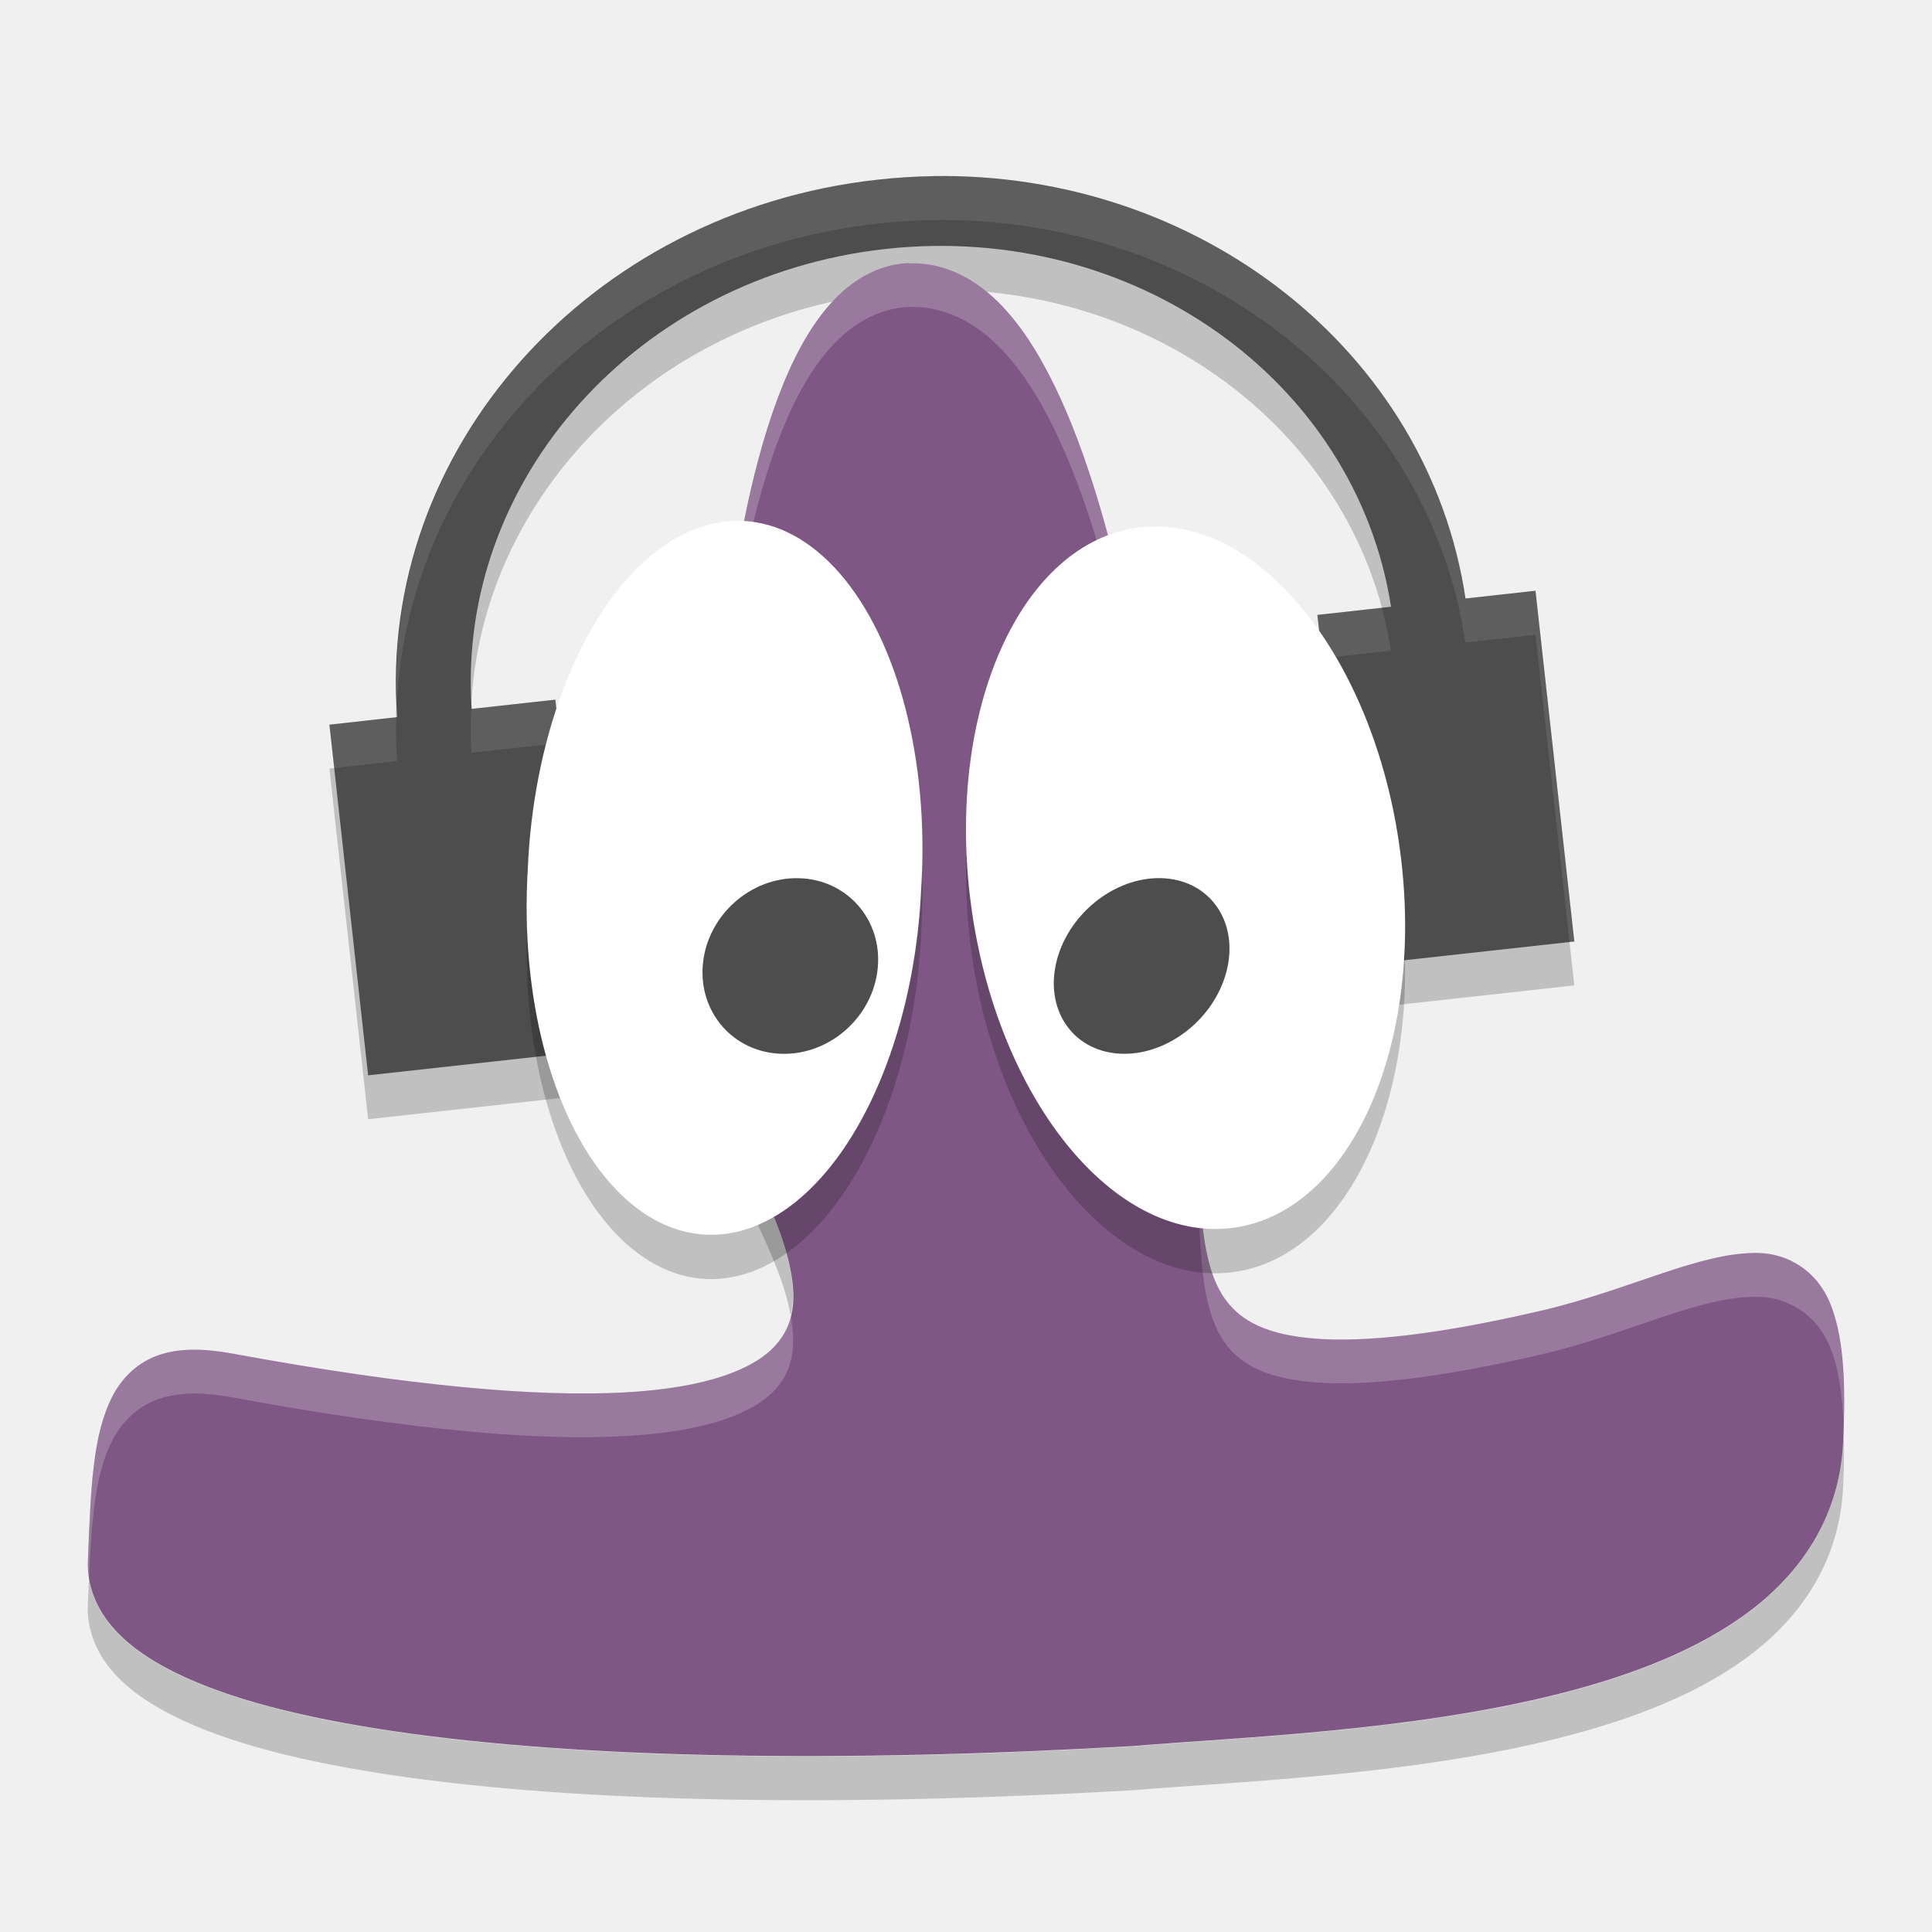
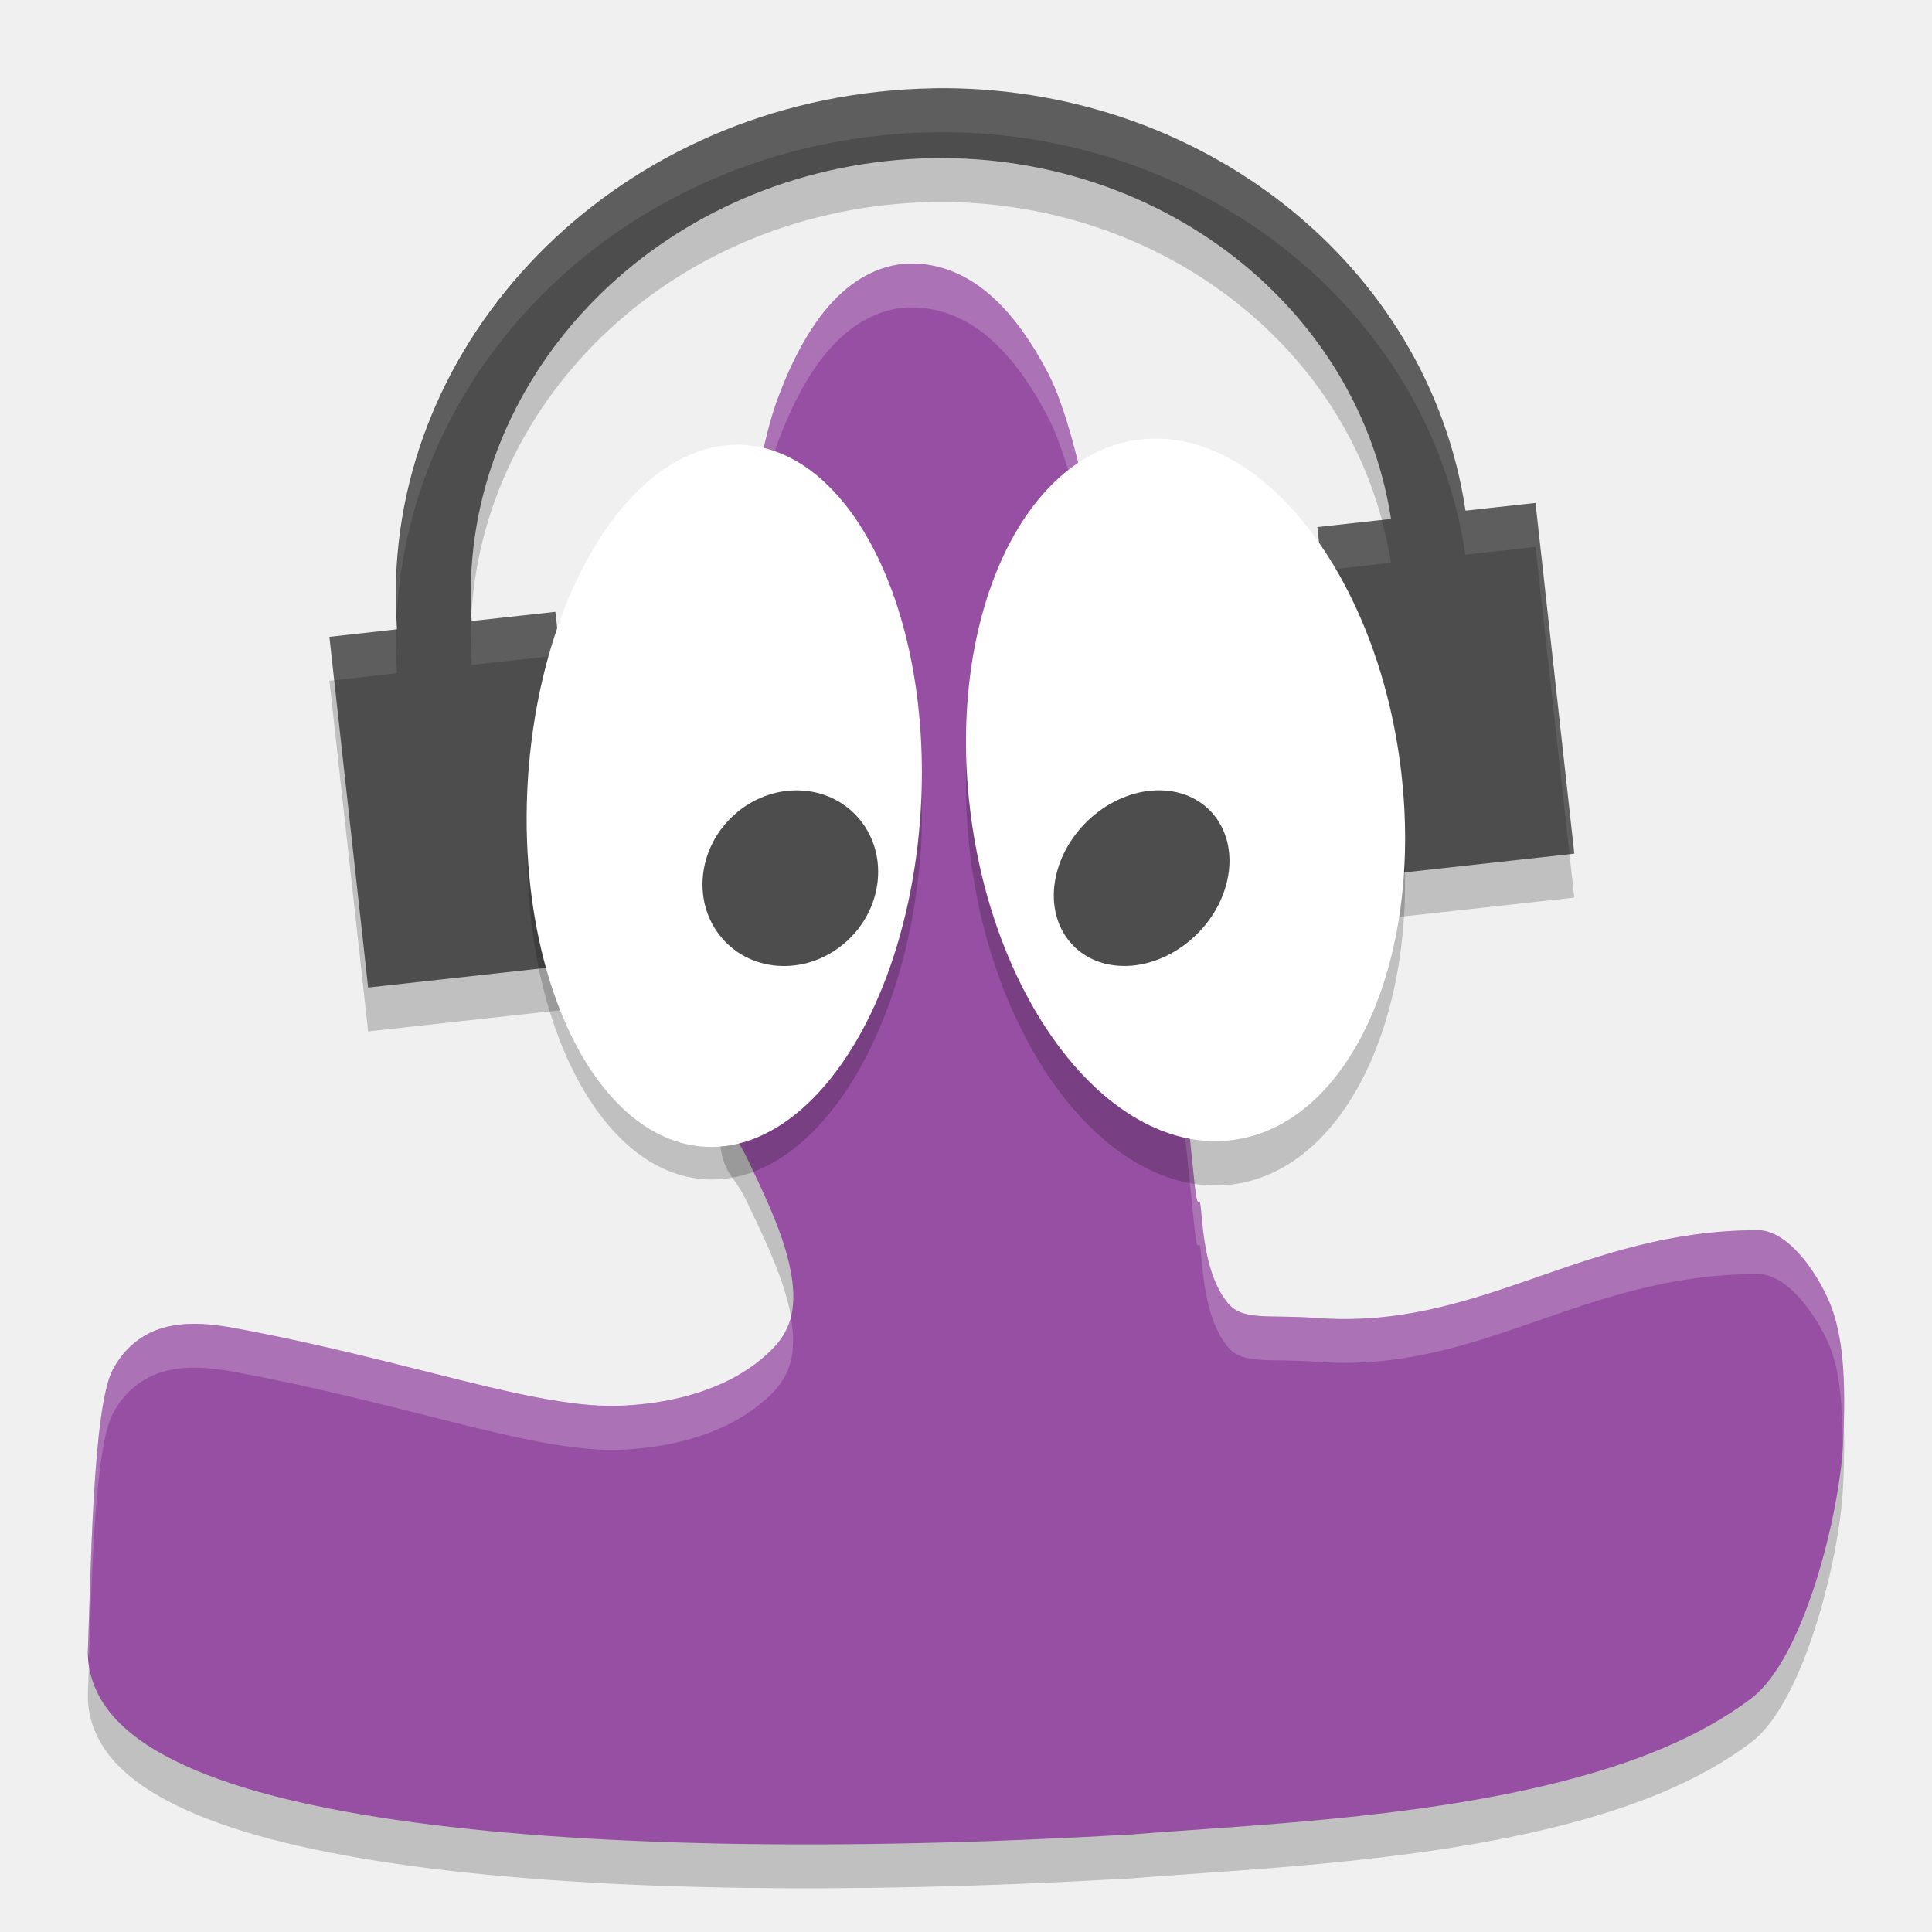
<svg xmlns="http://www.w3.org/2000/svg" height="22" width="22" version="1">
-   <path opacity=".2" style="color:#000000" d="m10.62 2.506c-0.207 0.003-0.417 0.017-0.627 0.04-3.296 0.364-5.698 3.084-5.471 6.12l-0.771 0.086 0.441 3.993 2.573-0.284-0.441-3.994-0.953 0.105c-0.177-2.602 1.886-4.925 4.713-5.237 2.825-0.312 5.357 1.5 5.756 4.074l-0.839 0.093 0.441 3.993 2.485-0.274-0.442-3.994-0.797 0.088c-0.421-2.813-3.034-4.859-6.067-4.81z" />
-   <path d="m10.348 2.996c-0.35 0.013-0.658 0.198-0.899 0.471-0.241 0.273-0.432 0.637-0.592 1.064-0.321 0.854-0.518 1.967-0.628 3.118-0.109 1.152-0.128 2.339-0.078 3.332 0.05 0.993 0.147 1.765 0.353 2.197 0.18 0.377 0.39 0.808 0.48 1.198 0.09 0.389 0.071 0.7-0.16 0.951s-0.742 0.477-1.722 0.529-2.414-0.066-4.446-0.441c-0.327-0.06-0.6-0.066-0.838 0.012-0.238 0.078-0.424 0.252-0.537 0.471-0.226 0.438-0.247 1.041-0.28 1.874-0.011 0.269 0.089 0.526 0.264 0.737 0.175 0.21 0.42 0.383 0.724 0.534 0.608 0.302 1.46 0.519 2.518 0.674 2.115 0.309 5.052 0.358 8.389 0.166l0.003-0.001h0.004c1.228-0.1 3.17-0.171 4.845-0.593 0.838-0.211 1.612-0.509 2.203-0.963 0.591-0.455 0.996-1.086 1.036-1.89 0.037-0.748-0.002-1.249-0.153-1.609-0.152-0.36-0.476-0.552-0.81-0.559-0.667-0.014-1.454 0.419-2.475 0.657-1.171 0.273-1.998 0.361-2.56 0.319-0.562-0.042-0.844-0.2-1.017-0.422-0.174-0.222-0.252-0.55-0.288-0.967-0.036-0.417-0.032-0.911-0.087-1.431-0.106-0.997-0.306-3.331-0.76-5.415-0.226-1.042-0.515-2.023-0.901-2.76-0.193-0.369-0.411-0.679-0.671-0.903-0.261-0.224-0.575-0.36-0.915-0.347z" fill="#7f5785" />
-   <path d="m10.62 2.006c-0.207 0.003-0.417 0.017-0.627 0.04-3.296 0.364-5.698 3.084-5.471 6.12l-0.771 0.086 0.441 3.993 2.573-0.284-0.441-3.994-0.953 0.105c-0.177-2.602 1.886-4.925 4.713-5.237 2.825-0.312 5.357 1.5 5.756 4.074l-0.839 0.093 0.441 3.993 2.485-0.274-0.442-3.994-0.797 0.088c-0.421-2.814-3.034-4.859-6.067-4.81z" fill="#4d4d4d" />
-   <path opacity=".2" style="color:#000000" d="m8.129 10.261c-0.002 0.427 0.002 0.843 0.021 1.225 0.05 0.993 0.147 1.765 0.354 2.196 0.18 0.377 0.39 0.809 0.48 1.198 0.009 0.037 0.011 0.07 0.018 0.105 0.043-0.178 0.035-0.377-0.018-0.605-0.09-0.39-0.3-0.821-0.48-1.199-0.206-0.431-0.304-1.203-0.353-2.196-0.012-0.231-0.018-0.475-0.021-0.724zm12.863 5.985c-0.002 0.066-0.001 0.123-0.005 0.193-0.04 0.805-0.445 1.436-1.036 1.891-0.591 0.455-1.366 0.752-2.203 0.963-1.675 0.422-3.618 0.492-4.846 0.593h-0.004l-0.003 0.001c-3.336 0.191-6.273 0.143-8.388-0.166-1.058-0.155-1.909-0.373-2.518-0.674-0.304-0.151-0.549-0.324-0.725-0.534-0.13-0.157-0.219-0.339-0.251-0.533-0.004 0.098-0.008 0.19-0.013 0.296-0.011 0.269 0.089 0.526 0.264 0.736s0.421 0.383 0.725 0.534c0.608 0.302 1.46 0.519 2.518 0.674 2.115 0.309 5.052 0.358 8.389 0.166l0.003-0.001h0.004c1.228-0.1 3.171-0.171 4.846-0.593 0.838-0.211 1.612-0.508 2.203-0.963 0.591-0.455 0.996-1.086 1.036-1.891 0.013-0.263 0.012-0.487 0.005-0.693z" />
-   <path opacity=".2" d="m10.348 2.996c-0.35 0.013-0.657 0.198-0.899 0.471-0.241 0.273-0.432 0.637-0.593 1.063-0.321 0.854-0.519 1.967-0.628 3.118-0.084 0.883-0.112 1.786-0.1 2.607 0.004-0.682 0.032-1.399 0.1-2.107 0.109-1.151 0.307-2.264 0.628-3.118 0.161-0.427 0.351-0.79 0.593-1.063 0.241-0.273 0.549-0.457 0.898-0.471 0.34-0.013 0.654 0.123 0.915 0.347s0.479 0.534 0.672 0.902c0.386 0.738 0.674 1.718 0.9 2.761 0.454 2.084 0.654 4.419 0.76 5.416 0.055 0.52 0.052 1.014 0.088 1.431 0.036 0.417 0.114 0.745 0.288 0.967 0.174 0.222 0.455 0.38 1.018 0.422 0.562 0.042 1.389-0.046 2.561-0.318 1.021-0.238 1.807-0.671 2.475-0.657 0.334 0.007 0.658 0.2 0.81 0.56 0.098 0.233 0.146 0.535 0.159 0.916 0.02-0.637-0.022-1.09-0.159-1.416-0.152-0.36-0.476-0.553-0.81-0.56-0.667-0.014-1.454 0.42-2.475 0.657-1.171 0.273-1.998 0.361-2.561 0.318-0.562-0.042-0.843-0.2-1.017-0.422s-0.252-0.55-0.288-0.967c-0.037-0.417-0.033-0.91-0.088-1.43-0.106-0.997-0.307-3.332-0.76-5.416-0.227-1.042-0.514-2.023-0.9-2.761-0.194-0.369-0.411-0.678-0.672-0.902s-0.575-0.36-0.915-0.347zm-1.346 11.984c-0.03 0.125-0.082 0.242-0.178 0.346-0.231 0.251-0.742 0.476-1.723 0.528-0.981 0.052-2.414-0.065-4.446-0.44-0.327-0.06-0.6-0.065-0.838 0.013-0.238 0.078-0.424 0.252-0.537 0.471-0.226 0.438-0.246 1.041-0.279 1.874-0.003 0.069 0.002 0.137 0.013 0.204 0.029-0.677 0.069-1.195 0.267-1.578 0.113-0.219 0.3-0.393 0.537-0.471 0.238-0.078 0.511-0.073 0.838-0.013 2.032 0.375 3.465 0.493 4.446 0.44 0.981-0.052 1.491-0.277 1.723-0.528 0.209-0.227 0.24-0.507 0.178-0.846z" fill="#fff" />
-   <path opacity=".2" d="m10.491 10.601a2.243 4.002 3.109 1 1 -4.481 -0.201 2.243 4.002 3.109 1 1 4.481 0.201z" />
-   <path fill="#fff" d="m10.491 10.096a2.243 4.002 3.109 1 1 -4.481 -0.201 2.243 4.002 3.109 1 1 4.481 0.201z" />
-   <path d="m9.995 11.024a0.963 1.035 44.981 0 1 -1.991 -0.048 0.963 1.035 44.981 0 1 1.991 0.048z" fill="#4d4d4d" />
-   <path opacity=".2" d="m15.955 10.288a4.023 2.462 82.182 0 1 -4.91 0.423 4.023 2.462 82.182 0 1 4.91 -0.423z" />
-   <path fill="#fff" d="m15.955 9.783a4.023 2.462 82.182 0 1 -4.91 0.423 4.023 2.462 82.182 0 1 4.91 -0.423z" />
-   <path d="m13.965 11.067a0.896 1.094 44.991 1 1 -1.93 -0.135 0.896 1.094 44.991 0 1 1.93 0.135z" fill="#4d4d4d" />
-   <path opacity=".1" d="m10.62 2.006c-0.207 0.003-0.417 0.017-0.627 0.04-3.237 0.358-5.604 2.987-5.474 5.956 0.14-2.759 2.421-5.119 5.475-5.456 0.21-0.023 0.42-0.037 0.627-0.04 3.033-0.049 5.646 1.996 6.066 4.81l0.798-0.088 0.387 3.499 0.055-0.006-0.441-3.993-0.798 0.088c-0.421-2.814-3.034-4.859-6.067-4.81zm5.114 4.915-0.734 0.081 0.055 0.494 0.784-0.087c-0.026-0.166-0.062-0.329-0.105-0.488zm-9.411 1.046-0.953 0.105c-0.001-0.017 0-0.034-0.001-0.052-0.01 0.182-0.012 0.366 0.001 0.552l0.953-0.105 0.387 3.5 0.055-0.006-0.441-3.994zm-1.812 0.2-0.761 0.085 0.055 0.494 0.717-0.08c-0.013-0.168-0.014-0.334-0.011-0.499z" fill="#fff" />
+   <path style="opacity:.2" d="m10.348 3.501c-0.35 0.013-0.658 0.198-0.899 0.471-0.241 0.273-0.432 0.637-0.592 1.064-0.321 0.854-0.518 2.967-0.628 4.119-0.109 1.152-0.128 2.339-0.078 3.331 0.05 0.993 0.147 0.765 0.353 1.196 0.18 0.377 0.39 0.808 0.48 1.198 0.09 0.389 0.071 0.7-0.16 0.951s-0.742 0.623-1.722 0.675-2.414-0.511-4.446-0.886c-0.327-0.06-0.6-0.066-0.838 0.012-0.238 0.078-0.424 0.252-0.537 0.471-0.226 0.438-0.247 2.342-0.28 3.175-0.011 0.269 0.089 0.526 0.264 0.737 0.175 0.21 0.42 0.383 0.724 0.534 0.608 0.302 1.46 0.519 2.518 0.674 2.115 0.309 5.052 0.358 8.389 0.166l0.003-0.001h0.004c1.228-0.1 3.17-0.171 4.845-0.593 0.838-0.211 1.612-0.509 2.203-0.963 0.591-0.455 0.996-2.086 1.036-2.891 0.037-0.748-0.002-1.249-0.153-1.609-0.152-0.36-0.476-0.817-0.81-0.824-2.023 0-3.158 1.141-5.035 1-0.562-0.042-0.844 0.04-1.017-0.181-0.174-0.222-0.252-0.55-0.288-0.967-0.036-0.417-0.032 0.09-0.087-0.431-0.106-0.997-0.306-3.331-0.76-5.415-0.226-1.042-0.515-3.023-0.901-3.761-0.193-0.369-0.411-0.679-0.671-0.903-0.261-0.224-0.575-0.36-0.915-0.347z" />
+   <path d="m10.62 1.506c-0.207 0.003-0.417 0.017-0.627 0.04-3.296 0.364-5.698 3.084-5.471 6.12l-0.771 0.086 0.441 3.993 2.573-0.284-0.441-3.994-0.953 0.105c-0.177-2.602 1.886-4.925 4.713-5.237 2.825-0.312 5.357 1.5 5.756 4.074l-0.839 0.093 0.441 3.993 2.485-0.274-0.442-3.994-0.797 0.088c-0.421-2.813-3.034-4.859-6.067-4.81z" style="opacity:.2" />
+   <path d="m10.348 3.001c-0.35 0.013-0.658 0.198-0.899 0.471-0.241 0.273-0.432 0.637-0.592 1.064-0.321 0.854-0.518 2.967-0.628 4.119-0.109 1.152-0.128 2.339-0.078 3.331 0.05 0.993 0.147 0.765 0.353 1.196 0.18 0.377 0.39 0.808 0.48 1.198 0.09 0.389 0.071 0.7-0.16 0.951s-0.742 0.623-1.722 0.675-2.414-0.511-4.446-0.886c-0.327-0.06-0.6-0.066-0.838 0.012-0.238 0.078-0.424 0.252-0.537 0.471-0.226 0.438-0.247 2.342-0.28 3.175-0.011 0.269 0.089 0.526 0.264 0.737 0.175 0.21 0.42 0.383 0.724 0.534 0.608 0.302 1.46 0.519 2.518 0.674 2.115 0.309 5.052 0.358 8.389 0.166l0.003-0.001h0.004c1.228-0.1 3.17-0.171 4.845-0.593 0.838-0.211 1.612-0.509 2.203-0.963 0.591-0.455 0.996-2.086 1.036-2.891 0.037-0.748-0.002-1.249-0.153-1.609-0.152-0.36-0.476-0.817-0.81-0.824-2.023 0-3.158 1.141-5.035 1-0.562-0.042-0.844 0.04-1.017-0.181-0.174-0.222-0.252-0.55-0.288-0.967-0.036-0.417-0.032 0.09-0.087-0.431-0.106-0.997-0.306-3.331-0.76-5.415-0.226-1.042-0.515-3.023-0.901-3.761-0.193-0.369-0.411-0.679-0.671-0.903-0.261-0.224-0.575-0.36-0.915-0.347z" style="fill:#974fa4" />
+   <path style="opacity:.2;fill:#ffffff" d="m10.348 3c-0.35 0.013-0.657 0.198-0.898 0.471-0.241 0.273-0.431 0.638-0.592 1.064-0.321 0.854-0.52 2.968-0.629 4.119-0.069 0.724-0.089 1.442-0.092 2.137 0.013-0.538 0.04-1.09 0.092-1.637 0.109-1.151 0.308-3.265 0.629-4.119 0.161-0.427 0.35-0.791 0.592-1.064 0.241-0.273 0.548-0.457 0.898-0.471v0.002c0.34-0.013 0.655 0.122 0.916 0.346 0.26 0.224 0.477 0.534 0.67 0.902 0.386 0.738 0.676 2.719 0.902 3.762 0.454 2.084 0.654 4.417 0.76 5.414 0.055 0.52 0.052 0.015 0.088 0.432 0.036 0.417 0.113 0.745 0.287 0.967 0.174 0.222 0.455 0.139 1.018 0.182 1.877 0.141 3.012-1 5.035-1 0.334 0.007 0.659 0.464 0.811 0.824 0.113 0.27 0.146 0.659 0.148 1.131 0-0.006 0.004-0.015 0.004-0.021 0.037-0.748-0.001-1.249-0.152-1.609-0.152-0.36-0.477-0.817-0.811-0.824-2.023 0-3.158 1.141-5.035 1-0.562-0.042-0.844 0.04-1.018-0.182-0.174-0.222-0.251-0.55-0.287-0.967-0.036-0.417-0.033 0.088-0.088-0.432-0.106-0.997-0.306-3.33-0.76-5.414-0.226-1.042-0.516-3.024-0.902-3.762-0.193-0.369-0.41-0.678-0.67-0.902-0.261-0.224-0.576-0.359-0.916-0.346v-0.002zm-1.346 11.986c-0.03 0.125-0.083 0.241-0.178 0.344-0.231 0.251-0.742 0.624-1.723 0.676-0.981 0.052-2.413-0.512-4.445-0.887-0.327-0.06-0.6-0.066-0.838 0.012-0.238 0.078-0.424 0.252-0.537 0.471-0.226 0.438-0.248 2.343-0.281 3.176-0.001 0.034 0.014 0.064 0.016 0.098 0.029-0.926 0.066-2.386 0.266-2.773 0.113-0.219 0.3-0.393 0.537-0.471 0.238-0.078 0.511-0.072 0.838-0.012 2.032 0.375 3.464 0.939 4.445 0.887 0.981-0.052 1.491-0.425 1.723-0.676 0.209-0.227 0.239-0.506 0.178-0.844z" />
+   <path d="m10.62 1.006c-0.207 0.003-0.417 0.017-0.627 0.04-3.296 0.364-5.698 3.084-5.471 6.12l-0.771 0.086 0.441 3.993 2.573-0.284-0.441-3.994-0.953 0.105c-0.177-2.602 1.886-4.925 4.713-5.237 2.825-0.312 5.357 1.5 5.756 4.074l-0.839 0.093 0.441 3.993 2.485-0.274-0.442-3.994-0.797 0.088c-0.421-2.814-3.034-4.859-6.067-4.81z" style="fill:#4d4d4d" />
+   <path d="m10.491 9.601a2.243 4.002 3.109 0 1 -4.481 -0.201 2.243 4.002 3.109 0 1 4.481 0.201z" style="opacity:.2" />
+   <path d="m10.491 9.096a2.243 4.002 3.109 1 1 -4.481 -0.201 2.243 4.002 3.109 0 1 4.481 0.201z" style="fill:#ffffff" />
+   <path d="m9.995 10.024a0.963 1.035 44.981 0 1 -1.991 -0.048 0.963 1.035 44.981 0 1 1.991 0.048z" style="fill:#4d4d4d" />
+   <path d="m15.955 9.288a4.023 2.462 82.182 0 1 -4.91 0.423 4.023 2.462 82.182 0 1 4.91 -0.423z" style="opacity:.2" />
+   <path d="m15.955 8.783a4.023 2.462 82.182 1 1 -4.91 0.423 4.023 2.462 82.182 0 1 4.91 -0.423z" style="fill:#ffffff" />
+   <path d="m13.965 10.067a0.896 1.094 44.991 1 1 -1.93 -0.135 0.896 1.094 44.991 0 1 1.93 0.135z" style="fill:#4d4d4d" />
+   <path d="m10.62 1.006c-0.207 0.003-0.417 0.017-0.627 0.04-3.237 0.358-5.604 2.987-5.474 5.956 0.14-2.759 2.421-5.119 5.475-5.456 0.21-0.023 0.42-0.037 0.627-0.04 3.033-0.049 5.646 1.996 6.066 4.81l0.798-0.088 0.387 3.499 0.055-0.006-0.441-3.993-0.798 0.088c-0.421-2.814-3.034-4.859-6.067-4.81zm5.114 4.915-0.734 0.081 0.055 0.494 0.784-0.087c-0.026-0.166-0.062-0.329-0.105-0.488zm-9.411 1.046-0.953 0.105c-0.001-0.017 0-0.034-0.001-0.052-0.01 0.182-0.012 0.366 0.001 0.552l0.953-0.105 0.387 3.5 0.055-0.006-0.441-3.994zm-1.812 0.2-0.761 0.085 0.055 0.494 0.717-0.08c-0.013-0.168-0.014-0.334-0.011-0.499z" style="opacity:.1;fill:#ffffff" />
</svg>
